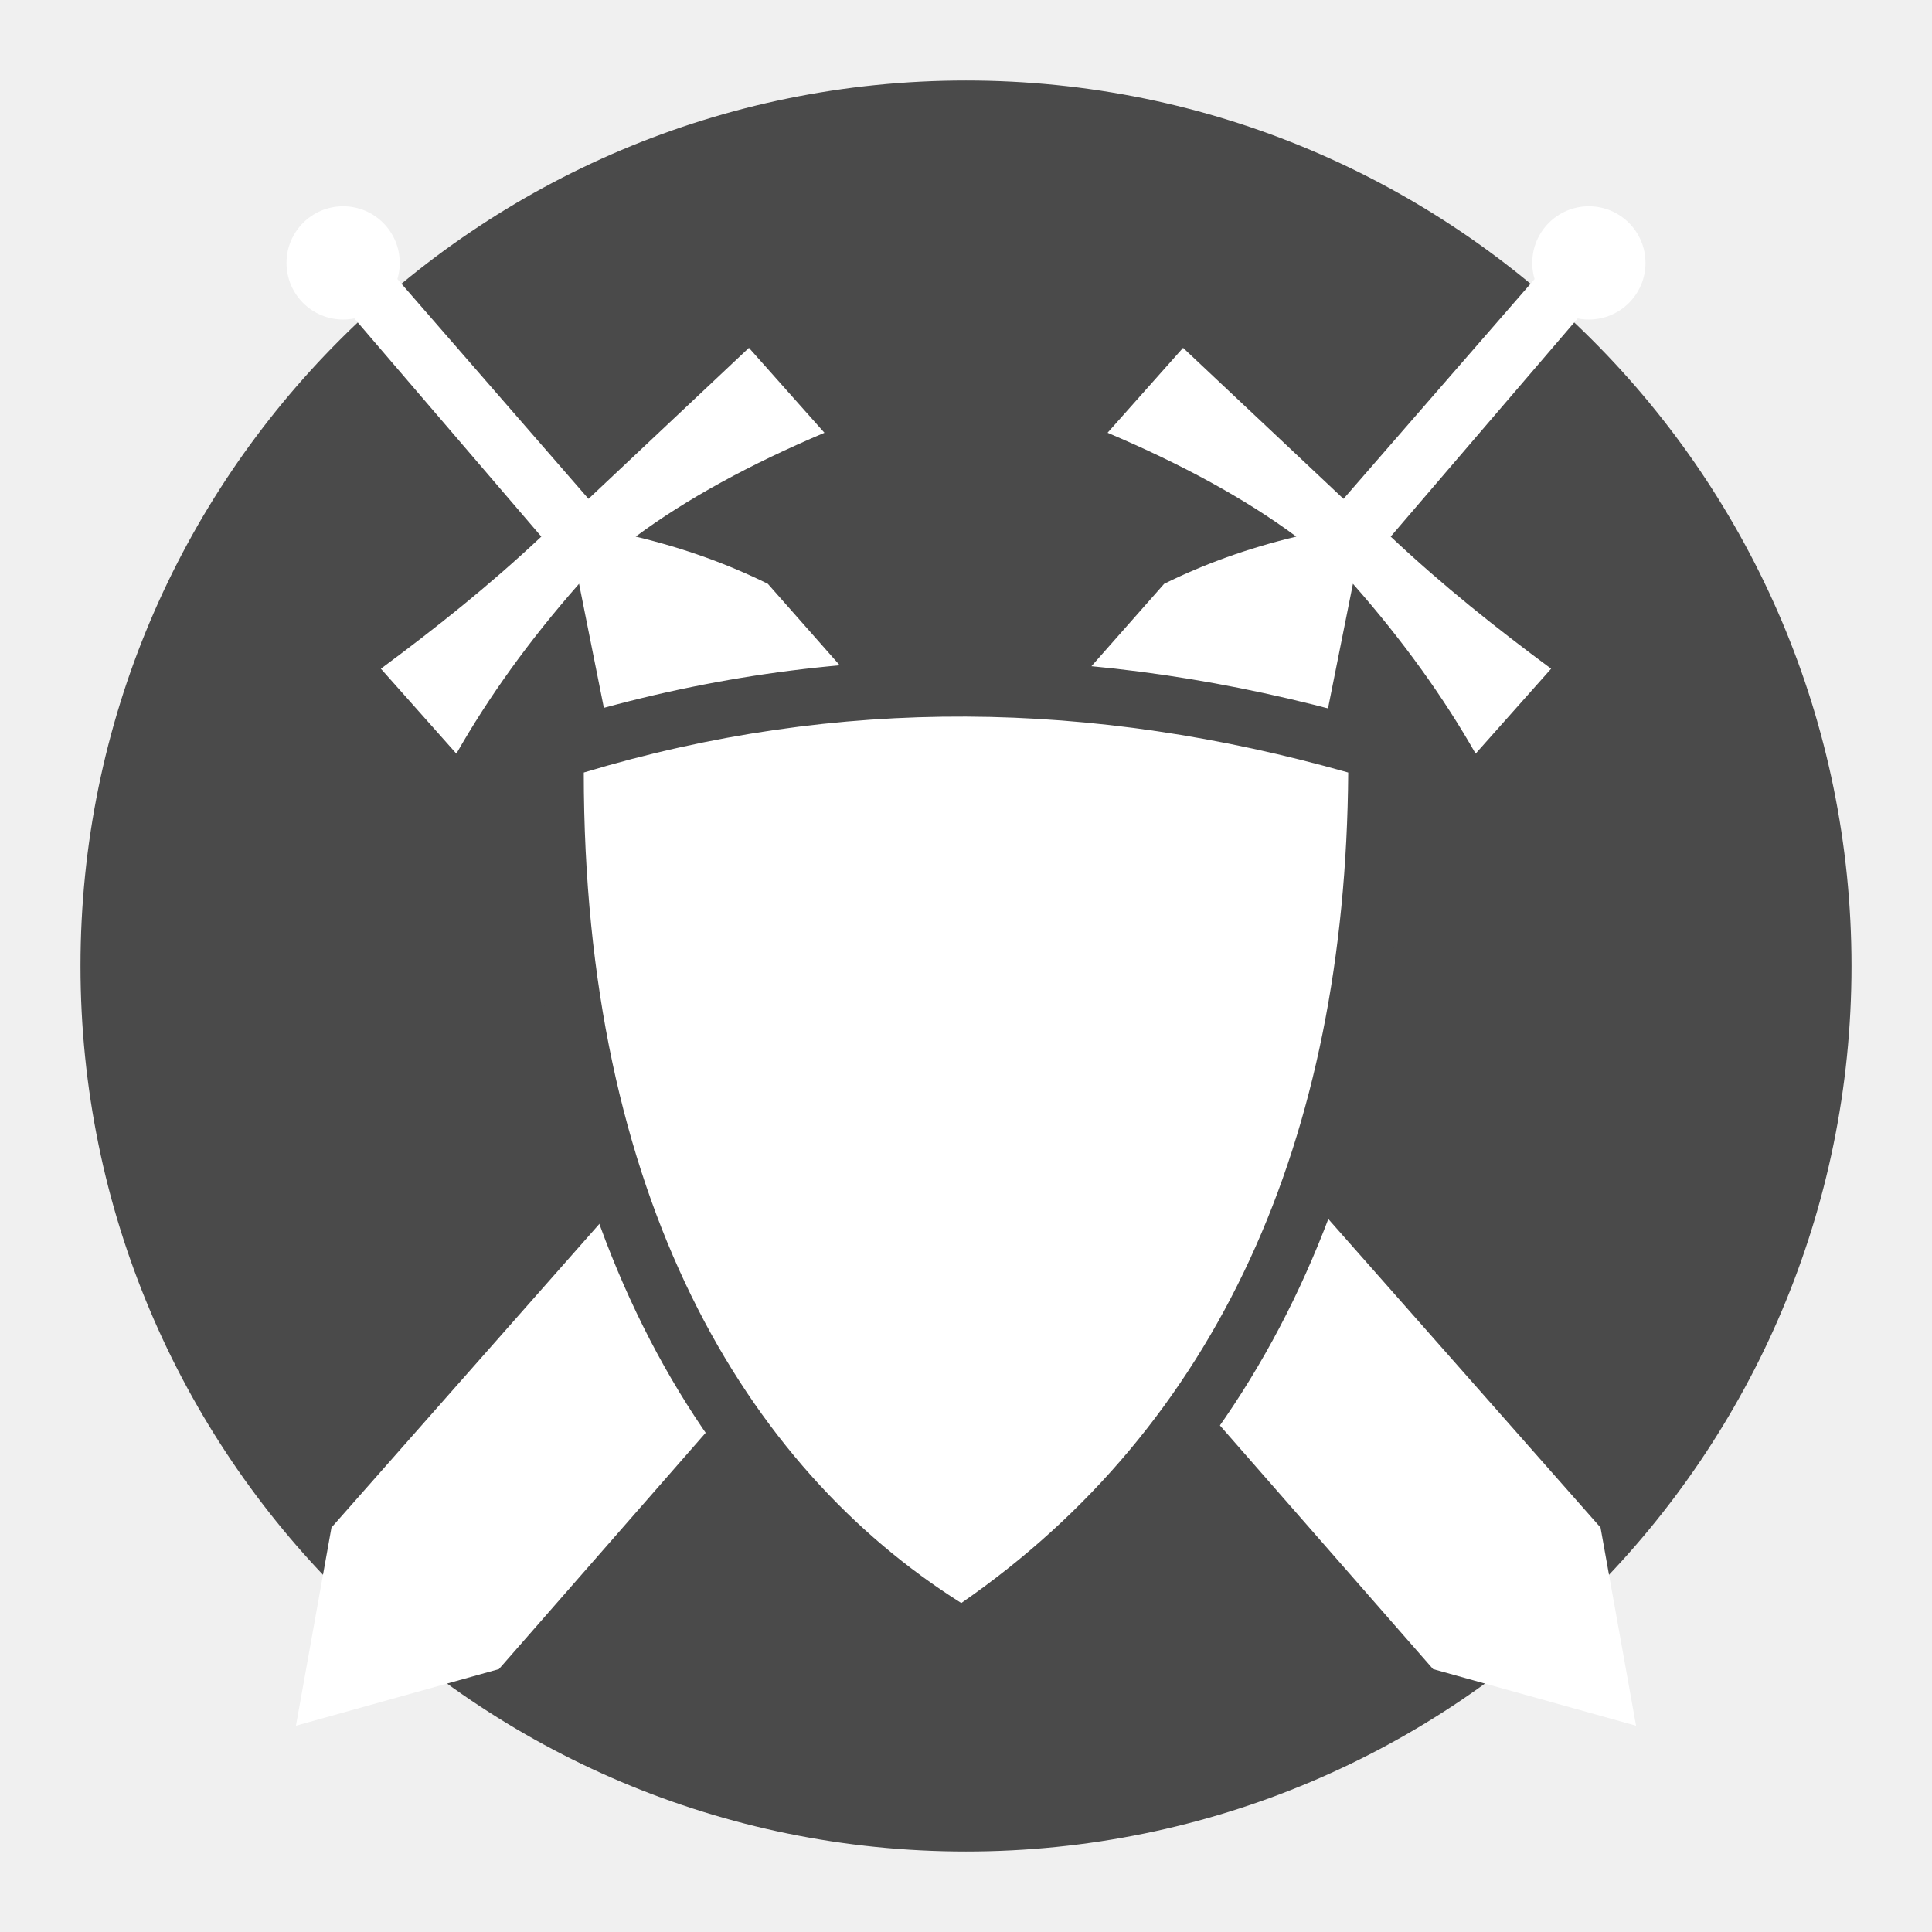
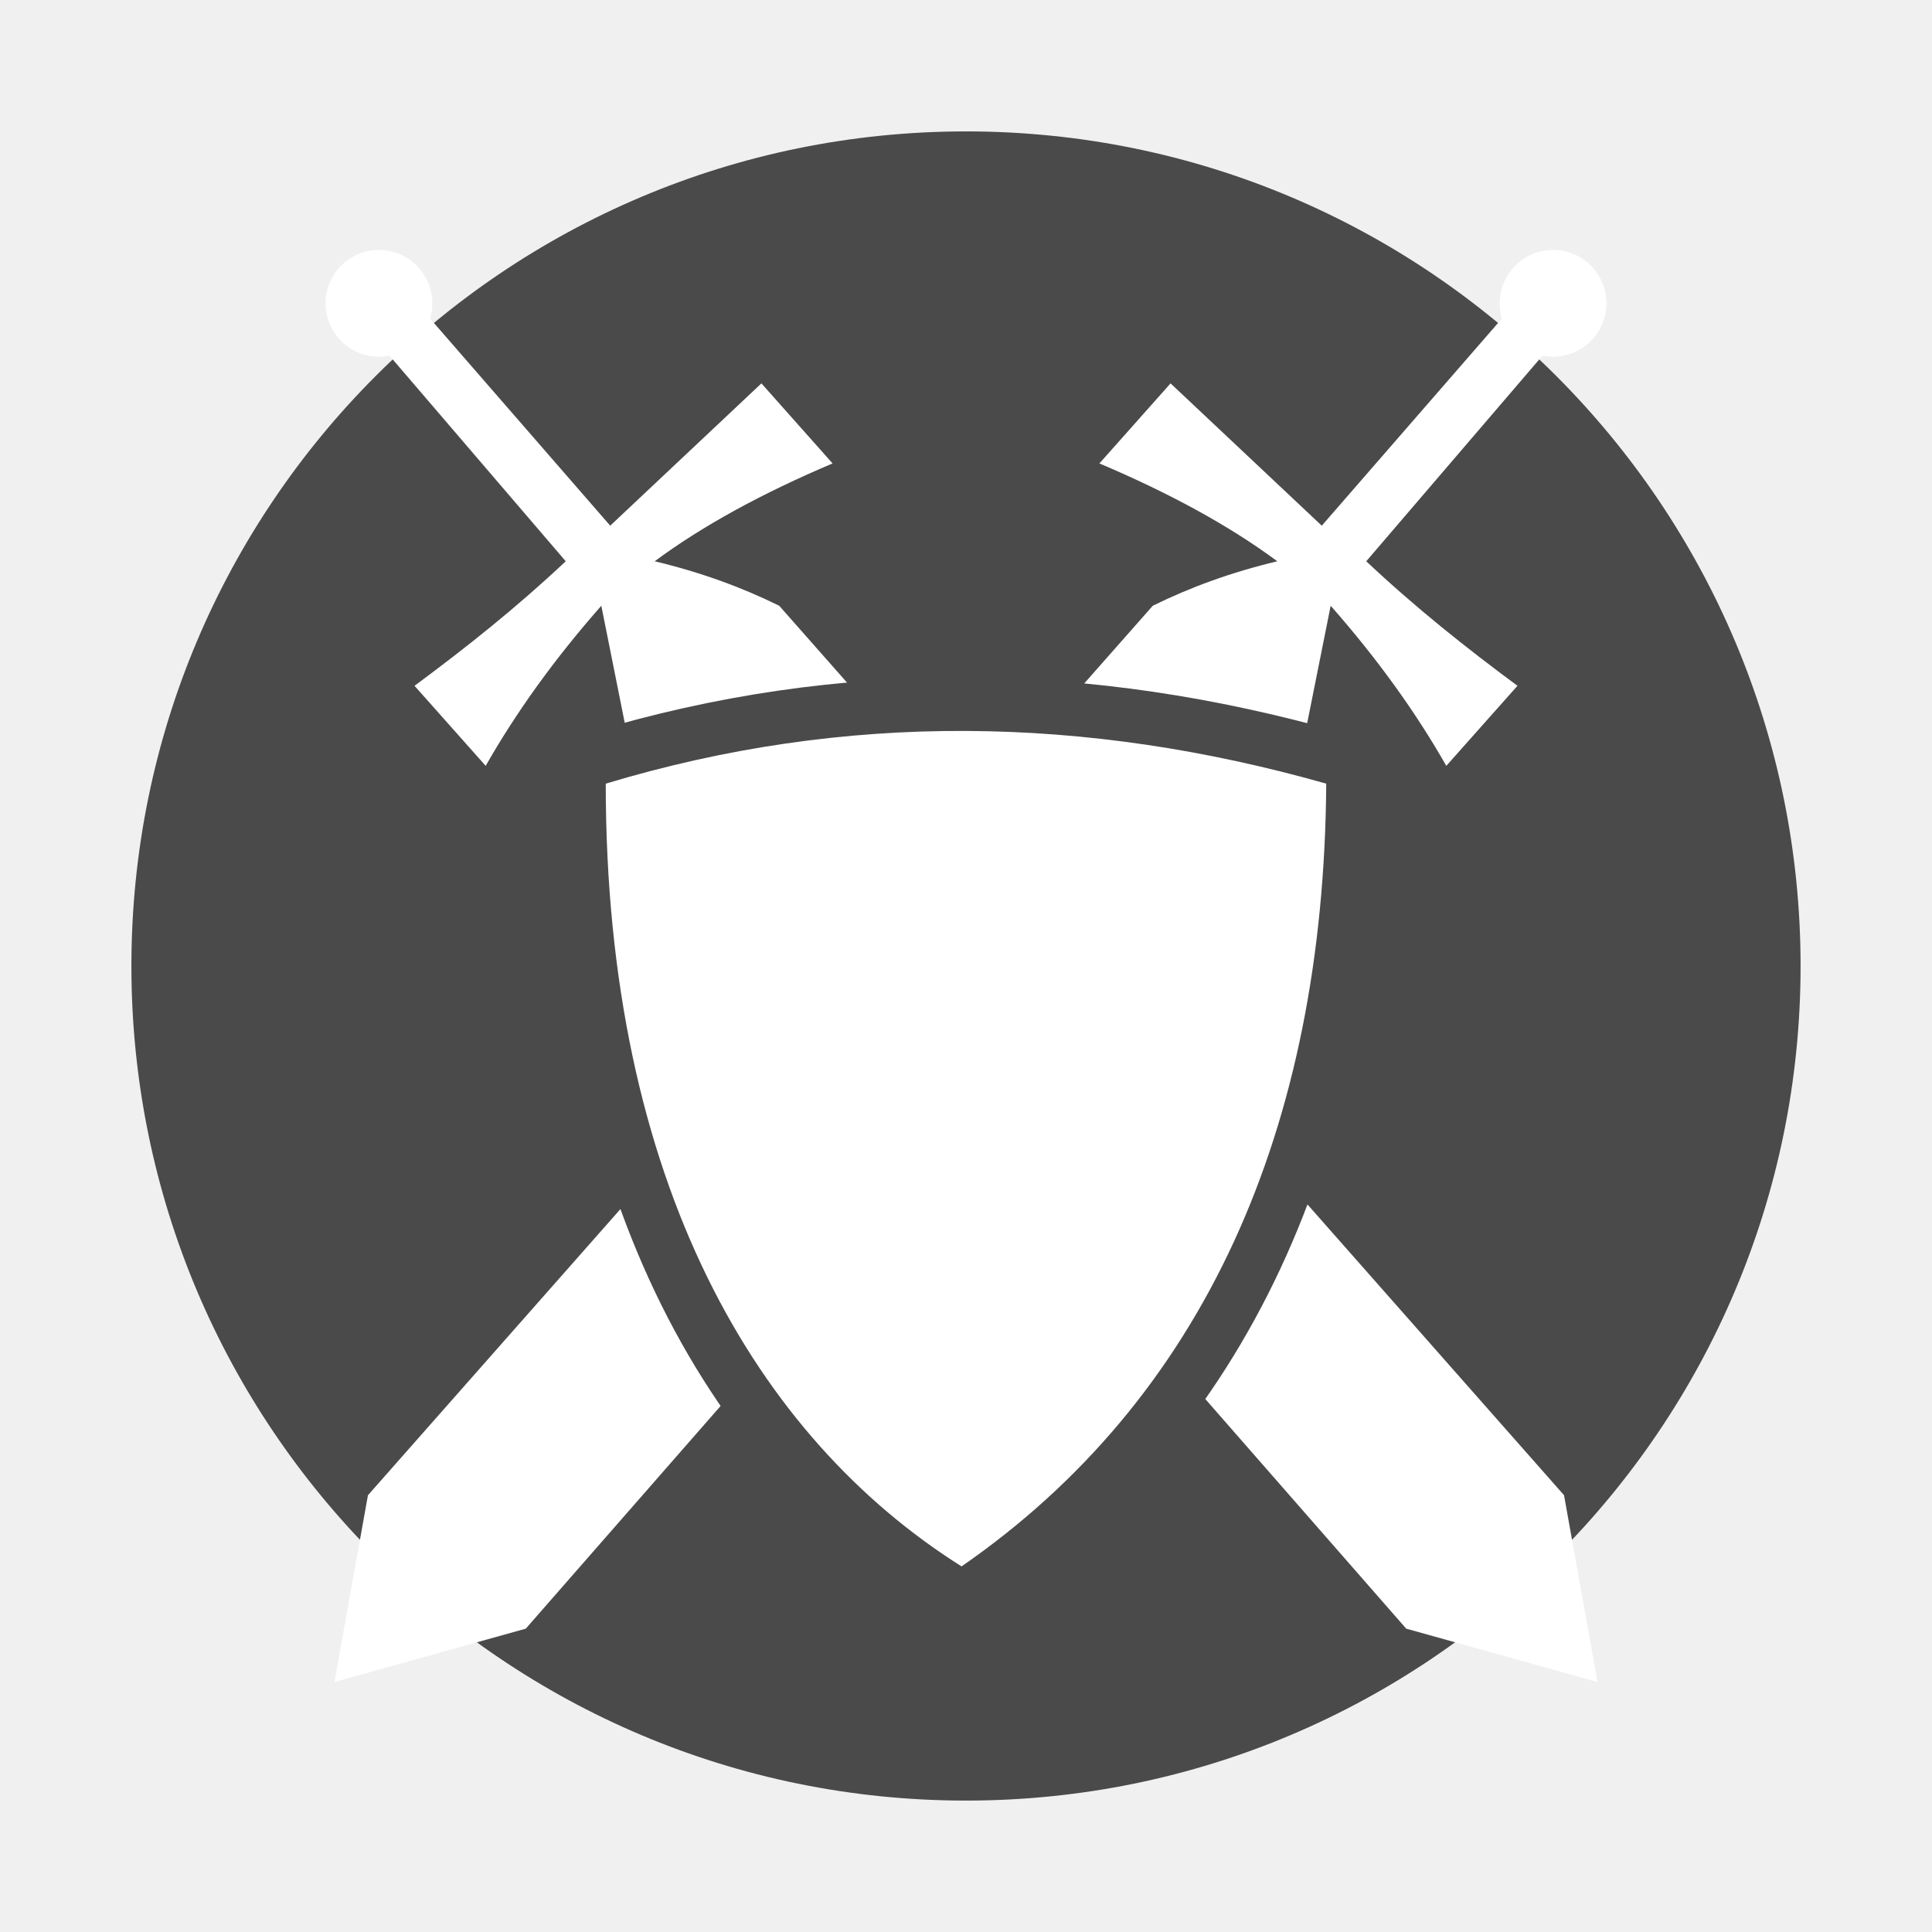
- <svg xmlns="http://www.w3.org/2000/svg" width="100%" height="100%" viewBox="0 0 800 800" version="1.1" xml:space="preserve" style="fill-rule:evenodd;clip-rule:evenodd;stroke-linejoin:round;stroke-miterlimit:2;">
-   <g id="Vector">
-     <circle cx="400" cy="400" r="366.667" style="fill:#4a4a4a;" />
-     <g>
-       <g>
-         <g>
-           <path d="M137.253,632.518l344.812,-390.787c16.364,-8.074 34.461,-14.703 54.71,-19.539c-21.102,-15.649 -47.342,-29.928 -78.157,-42.987l31.263,-35.171l66.434,62.526l81.555,-93.789l18.374,15.631l-80.39,93.789c21.771,20.479 44.015,38.119 66.434,54.71l-31.263,35.171c-13.165,-23.133 -29.867,-46.561 -50.802,-70.342l-11.724,58.618l-341.904,390.787l-84.053,23.447l14.712,-82.065Z" style="fill:#fff;" />
-           <circle cx="657.919" cy="108.864" r="23.447" style="fill:#fff;" />
-         </g>
-         <g>
-           <path d="M662.747,632.518l-344.812,-390.787c-16.364,-8.074 -34.461,-14.703 -54.71,-19.539c21.102,-15.649 47.342,-29.928 78.157,-42.987l-31.263,-35.171l-66.434,62.526l-81.555,-93.789l-18.374,15.631l80.39,93.789c-21.771,20.479 -44.015,38.119 -66.434,54.71l31.263,35.171c13.165,-23.133 29.867,-46.561 50.802,-70.342l11.724,58.618l341.904,390.787l84.053,23.447l-14.712,-82.065Z" style="fill:#fff;" />
-           <circle cx="142.081" cy="108.864" r="23.447" style="fill:#fff;" />
-         </g>
+ <svg xmlns="http://www.w3.org/2000/svg" version="1.1" viewBox="0 0 192 192" xml:space="preserve">
+   <g transform="matrix(.2262 0 0 .2262 5.5191 5.5191)" clip-rule="evenodd" fill-rule="evenodd" stroke-linejoin="round" stroke-miterlimit="2">
+     <g id="Vector">
+       <circle cx="400" cy="400" r="366.67" fill="#4a4a4a" />
+       <g fill="#fff">
+         <path d="m137.25 632.52 344.81-390.79c16.364-8.074 34.461-14.703 54.71-19.539-21.102-15.649-47.342-29.928-78.157-42.987l31.263-35.171 66.434 62.526 81.555-93.789 18.374 15.631-80.39 93.789c21.771 20.479 44.015 38.119 66.434 54.71l-31.263 35.171c-13.165-23.133-29.867-46.561-50.802-70.342l-11.724 58.618-341.9 390.79-84.053 23.447 14.712-82.065z" />
+         <circle cx="657.92" cy="108.86" r="23.447" />
+         <path d="m662.75 632.52-344.81-390.79c-16.364-8.074-34.461-14.703-54.71-19.539 21.102-15.649 47.342-29.928 78.157-42.987l-31.263-35.171-66.434 62.526-81.555-93.789-18.374 15.631 80.39 93.789c-21.771 20.479-44.015 38.119-66.434 54.71l31.263 35.171c13.165-23.133 29.867-46.561 50.802-70.342l11.724 58.618 341.9 390.79 84.053 23.447-14.712-82.065z" />
+         <circle cx="142.08" cy="108.86" r="23.447" />
      </g>
-       <g>
-         <path d="M234.961,297.44c109.902,-33.147 219.804,-31.285 329.707,-0.109c10.144,2.877 17.119,12.172 17.048,22.715c-1.086,161.086 -58.26,285.481 -170.329,363.017c-7.725,5.344 -17.893,5.563 -25.84,0.555c-94.986,-59.851 -167.262,-177.358 -167.262,-363.73c0,-10.342 6.775,-19.462 16.677,-22.448Z" style="fill:#4a4a4a;" />
-         <path d="M241.731,319.889c105.512,-31.823 211.025,-29.931 316.537,0c-1.027,152.407 -54.192,270.535 -160.223,343.892c-89.626,-56.474 -156.315,-168.038 -156.315,-343.892Z" style="fill:#fff;" />
-       </g>
+       <path d="m234.96 297.44c109.9-33.147 219.8-31.285 329.71-0.109 10.144 2.877 17.119 12.172 17.048 22.715-1.086 161.09-58.26 285.48-170.33 363.02-7.725 5.344-17.893 5.563-25.84 0.555-94.986-59.851-167.26-177.36-167.26-363.73 0-10.342 6.775-19.462 16.677-22.448z" fill="#4a4a4a" />
+       <path d="m241.73 319.89c105.51-31.823 211.02-29.931 316.54 0-1.027 152.41-54.192 270.54-160.22 343.89-89.626-56.474-156.32-168.04-156.32-343.89z" fill="#fff" />
    </g>
  </g>
</svg>
